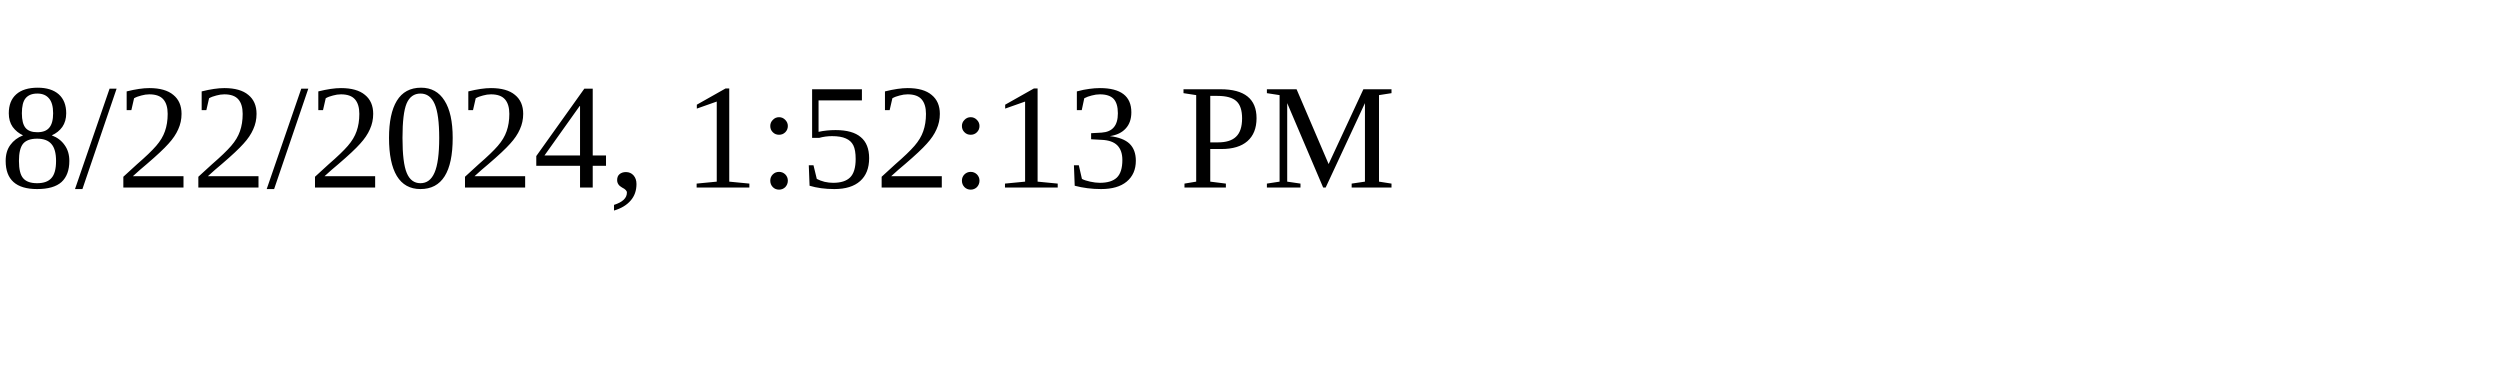
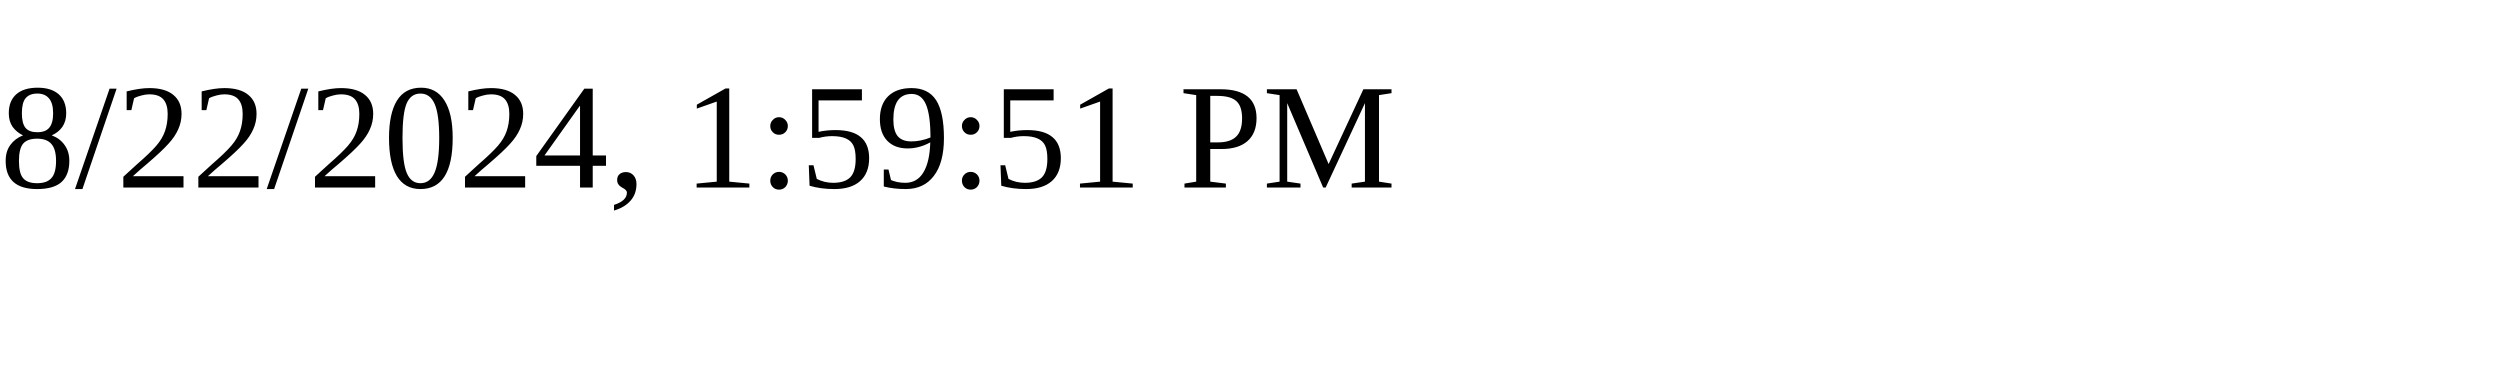
<svg xmlns="http://www.w3.org/2000/svg" height="30" width="200">
-   <text x="0" y="15">8/22/2024, 1:52:13 PM</text>
+   <text x="0" y="15">8/22/2024, 1:59:51 PM</text>
</svg>
